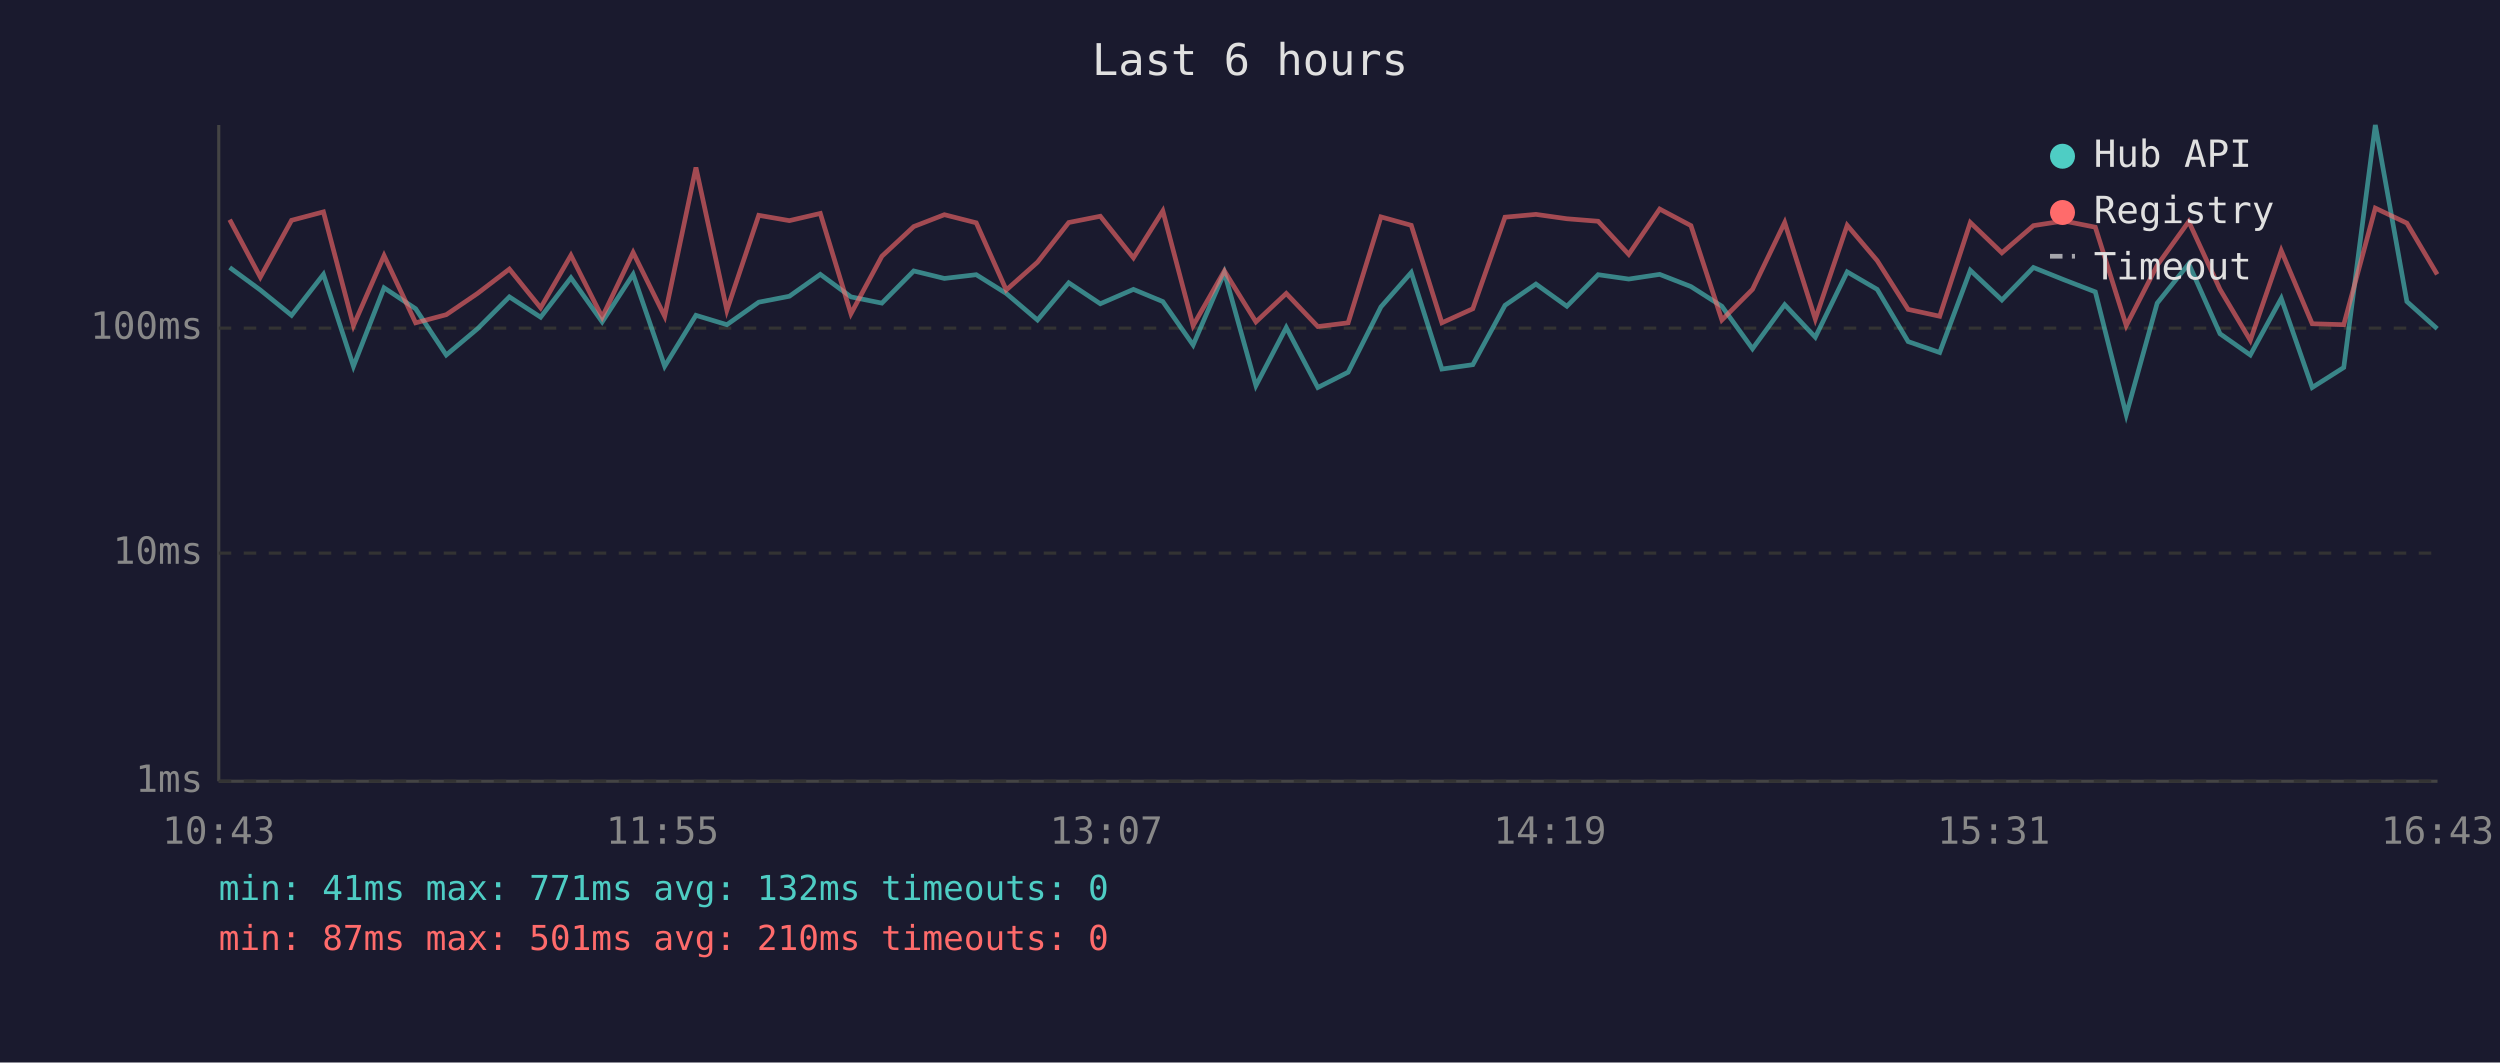
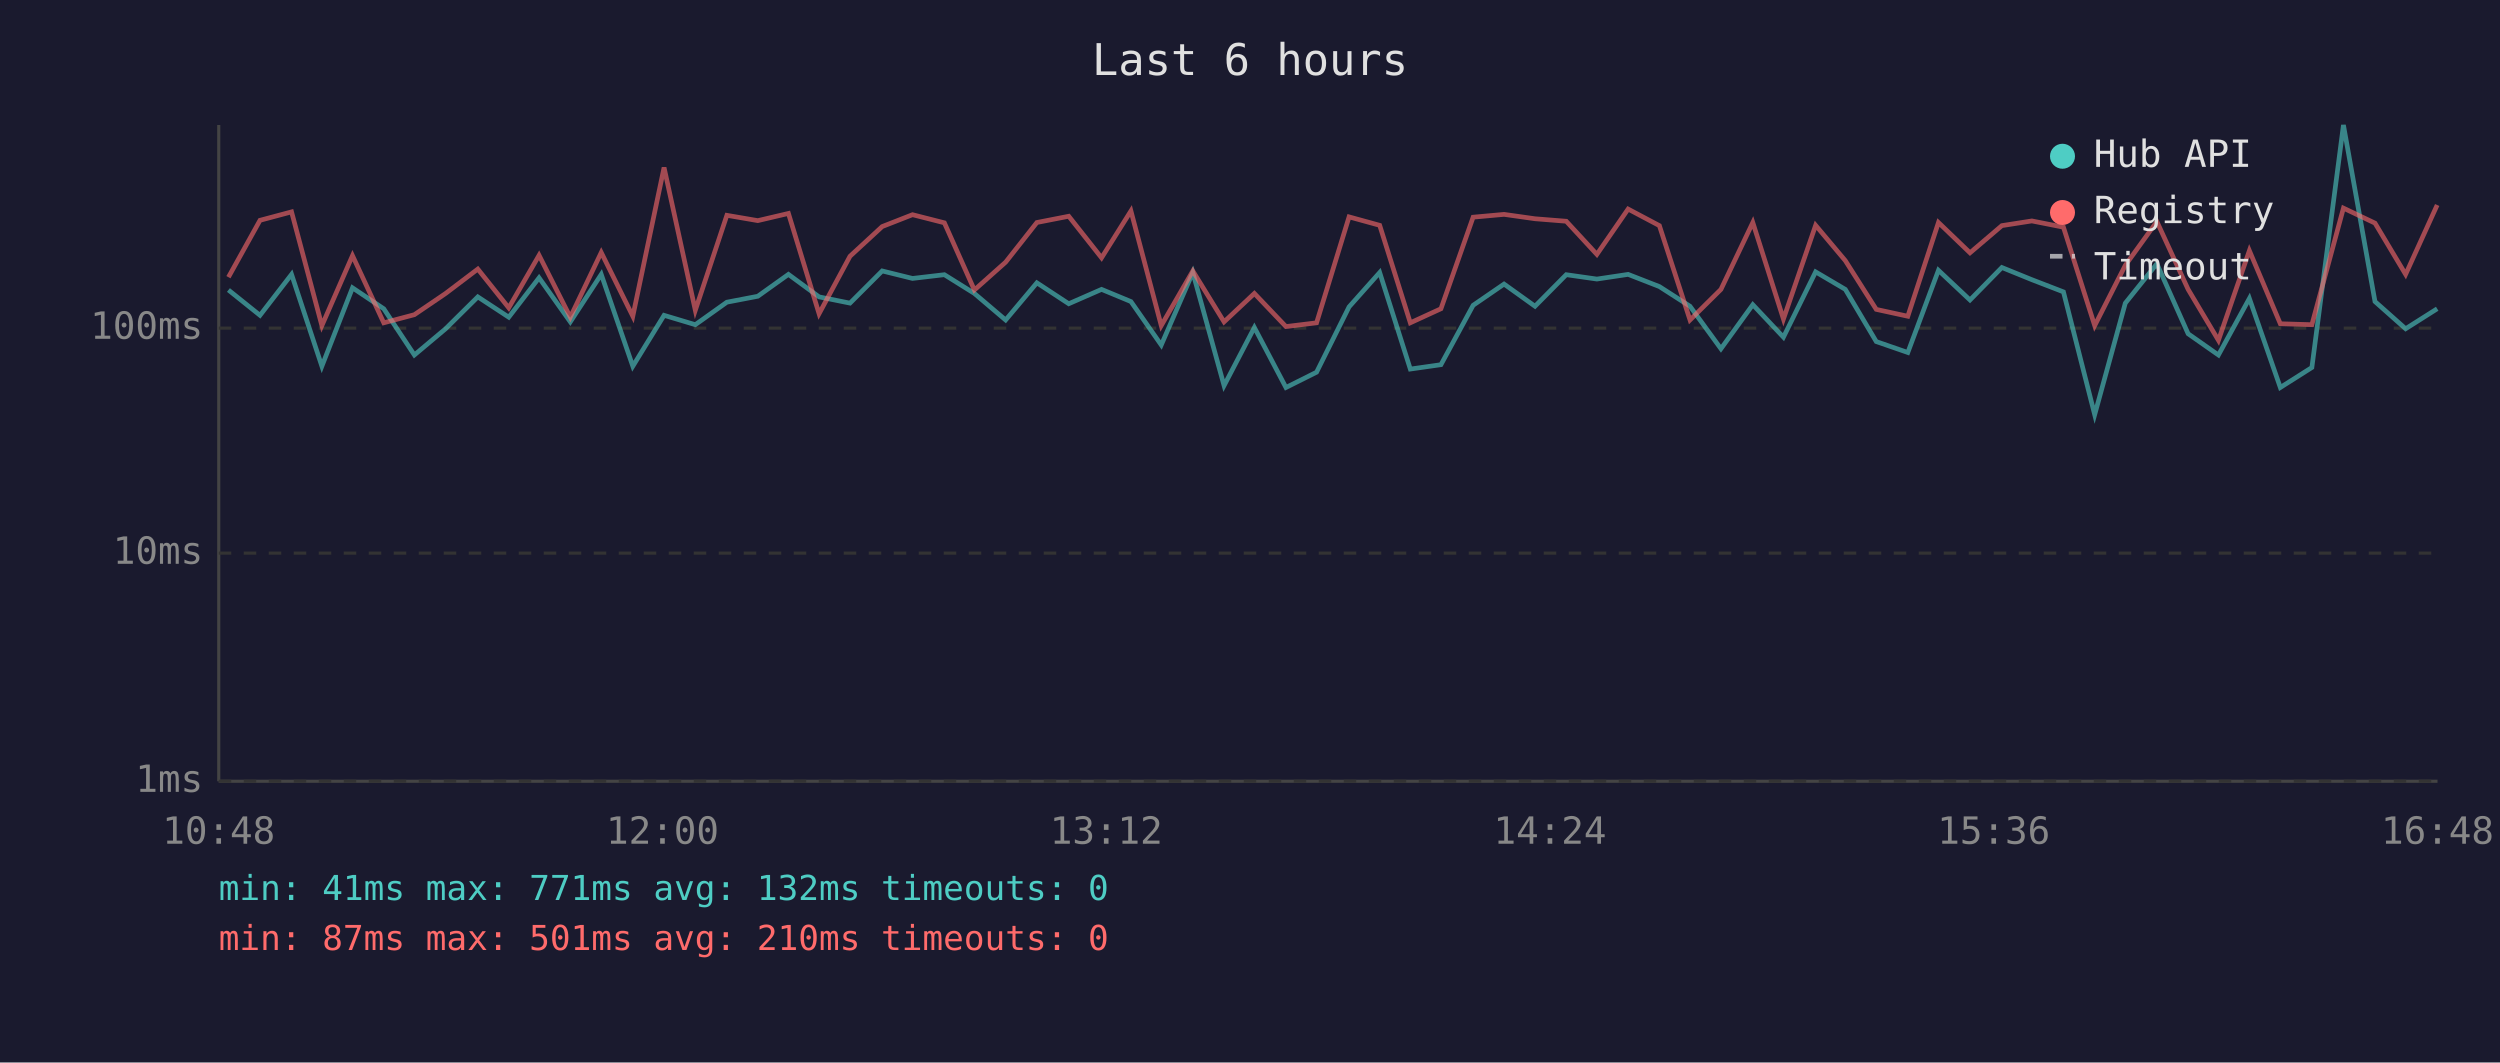
<svg xmlns="http://www.w3.org/2000/svg" viewBox="0 0 800 340" font-family="monospace" font-size="12">
  <rect width="800" height="340" fill="#1a1a2e" />
  <text x="400" y="24" fill="#e0e0e0" font-size="14" text-anchor="middle">Last 6 hours</text>
  <line x1="70" y1="40" x2="70" y2="250" stroke="#444" stroke-width="1" />
  <line x1="70" y1="250" x2="780" y2="250" stroke="#444" stroke-width="1" />
  <line x1="70" y1="250" x2="780" y2="250" stroke="#333" stroke-width="1" stroke-dasharray="4" />
  <text x="65" y="250" fill="#888" text-anchor="end" dominant-baseline="middle">1ms</text>
  <line x1="70" y1="177" x2="780" y2="177" stroke="#333" stroke-width="1" stroke-dasharray="4" />
  <text x="65" y="177" fill="#888" text-anchor="end" dominant-baseline="middle">10ms</text>
  <line x1="70" y1="105" x2="780" y2="105" stroke="#333" stroke-width="1" stroke-dasharray="4" />
  <text x="65" y="105" fill="#888" text-anchor="end" dominant-baseline="middle">100ms</text>
-   <text x="70" y="270" fill="#888" text-anchor="middle">10:43</text>
-   <text x="212" y="270" fill="#888" text-anchor="middle">11:55</text>
-   <text x="354" y="270" fill="#888" text-anchor="middle">13:07</text>
-   <text x="496" y="270" fill="#888" text-anchor="middle">14:19</text>
-   <text x="638" y="270" fill="#888" text-anchor="middle">15:31</text>
-   <text x="780" y="270" fill="#888" text-anchor="middle">16:43</text>
-   <polyline points="73.5,85.6 83.3,92.8 93.3,100.9 103.5,87.8 113.1,117.2 122.9,92.1 133.0,98.8 142.8,113.6 152.8,105.2 163.0,95.0 173.0,101.5 182.7,88.9 192.7,103.0 202.6,87.8 212.7,117.2 222.7,100.9 232.6,103.9 242.8,96.7 252.6,94.8 262.5,87.8 272.3,95.0 282.2,97.0 292.4,86.7 302.2,89.1 312.4,87.9 322.0,93.9 332.0,102.4 342.0,90.5 352.1,97.2 362.7,92.6 372.1,96.5 381.8,110.4 391.8,87.2 401.9,123.4 411.6,104.8 421.7,124.0 431.4,119.1 441.9,98.2 451.6,87.2 461.4,118.1 471.3,116.7 481.6,97.7 491.5,90.9 501.4,98.0 511.4,87.9 521.2,89.3 531.1,87.8 541.1,91.7 551.0,98.0 560.8,111.6 571.1,97.5 580.9,107.9 591.1,87.0 600.7,92.6 610.6,109.3 620.7,112.8 630.5,86.5 640.6,96.0 650.7,85.6 660.4,89.5 670.5,93.4 680.4,132.7 690.3,97.0 700.4,84.4 710.4,106.8 720.1,113.6 730.0,95.5 739.9,124.0 750.0,117.6 760.1,40.0 770.2,96.5 779.9,105.2" fill="none" stroke="#4ecdc4" stroke-width="1.5" opacity="0.6" />
-   <polyline points="73.5,70.3 83.3,88.7 93.3,70.5 103.5,67.8 113.1,104.2 122.9,81.8 133.0,103.3 142.8,100.7 152.8,93.9 163.0,86.1 173.0,98.5 182.7,81.7 192.7,101.5 202.6,80.8 212.7,101.2 222.7,53.6 232.6,99.3 242.8,68.9 252.6,70.6 262.5,68.3 272.3,100.4 282.2,82.0 292.4,72.5 302.2,68.7 312.4,71.3 322.0,92.8 332.0,83.9 342.0,71.2 352.1,69.2 362.7,82.5 372.1,67.5 381.8,104.2 391.8,86.7 401.9,103.0 411.6,93.9 421.7,104.5 431.4,103.3 441.9,69.4 451.6,72.1 461.4,103.3 471.3,98.8 481.6,69.5 491.5,68.6 501.4,70.0 511.4,70.8 521.2,81.4 531.1,66.9 541.1,72.2 551.0,102.4 560.8,92.6 571.1,71.2 580.9,102.1 591.1,72.1 600.7,83.4 610.6,99.0 620.7,101.2 630.5,71.2 640.6,80.9 650.7,72.2 660.4,70.7 670.5,72.7 680.4,104.2 690.3,84.9 700.4,70.9 710.4,92.6 720.1,108.9 730.0,80.2 739.9,103.6 750.0,103.9 760.1,66.6 770.2,71.4 779.9,87.8" fill="none" stroke="#ff6b6b" stroke-width="1.5" opacity="0.6" />
+   <text x="70" y="270" fill="#888" text-anchor="middle">10:48</text>
+   <text x="212" y="270" fill="#888" text-anchor="middle">12:00</text>
+   <text x="354" y="270" fill="#888" text-anchor="middle">13:12</text>
+   <text x="496" y="270" fill="#888" text-anchor="middle">14:24</text>
+   <text x="638" y="270" fill="#888" text-anchor="middle">15:36</text>
+   <text x="780" y="270" fill="#888" text-anchor="middle">16:48</text>
+   <polyline points="73.1,92.8 83.2,100.9 93.3,87.8 103.0,117.2 112.8,92.1 122.8,98.8 132.6,113.6 142.6,105.2 152.9,95.0 162.8,101.5 172.5,88.9 182.5,103.0 192.4,87.8 202.5,117.2 212.5,100.9 222.5,103.9 232.6,96.7 242.5,94.8 252.3,87.8 262.1,95.0 272.0,97.0 282.3,86.7 292.0,89.1 302.2,87.9 311.8,93.9 321.8,102.4 331.8,90.5 342.0,97.2 352.5,92.6 361.9,96.5 371.6,110.4 381.7,87.2 391.7,123.4 401.4,104.8 411.5,124.0 421.3,119.1 431.7,98.2 441.5,87.2 451.3,118.1 461.1,116.7 471.4,97.7 481.3,90.9 491.2,98.0 501.2,87.9 511.0,89.3 521.0,87.8 531.0,91.7 540.8,98.0 550.7,111.6 560.9,97.5 570.7,107.9 581.0,87.0 590.5,92.6 600.4,109.3 610.5,112.8 620.3,86.5 630.4,96.0 640.6,85.6 650.2,89.5 660.3,93.4 670.3,132.7 680.1,97.0 690.2,84.4 700.2,106.8 709.9,113.6 719.8,95.5 729.7,124.0 739.8,117.6 749.9,40.0 760.0,96.5 769.8,105.2 779.9,98.8" fill="none" stroke="#4ecdc4" stroke-width="1.5" opacity="0.6" />
+   <polyline points="73.1,88.7 83.2,70.5 93.3,67.8 103.0,104.2 112.8,81.8 122.8,103.3 132.6,100.7 142.6,93.9 152.9,86.1 162.8,98.5 172.5,81.7 182.5,101.5 192.4,80.8 202.5,101.2 212.5,53.6 222.5,99.3 232.6,68.9 242.5,70.6 252.3,68.3 262.1,100.4 272.0,82.0 282.3,72.5 292.0,68.7 302.2,71.3 311.8,92.8 321.8,83.9 331.8,71.2 342.0,69.2 352.5,82.5 361.9,67.5 371.6,104.2 381.7,86.7 391.7,103.0 401.4,93.9 411.5,104.5 421.3,103.3 431.7,69.4 441.5,72.1 451.3,103.3 461.1,98.8 471.4,69.5 481.3,68.6 491.2,70.0 501.2,70.8 511.0,81.4 521.0,66.9 531.0,72.2 540.8,102.4 550.7,92.6 560.9,71.2 570.7,102.1 581.0,72.1 590.5,83.4 600.4,99.0 610.5,101.2 620.3,71.2 630.4,80.9 640.6,72.2 650.2,70.7 660.3,72.7 670.3,104.2 680.1,84.9 690.2,70.9 700.2,92.6 709.9,108.9 719.8,80.2 729.7,103.6 739.8,103.9 749.9,66.6 760.0,71.4 769.8,87.8 779.9,65.6" fill="none" stroke="#ff6b6b" stroke-width="1.5" opacity="0.6" />
  <circle cx="660" cy="50" r="4" fill="#4ecdc4" />
  <text x="670" y="50" fill="#e0e0e0" dominant-baseline="middle">Hub API</text>
  <circle cx="660" cy="68" r="4" fill="#ff6b6b" />
  <text x="670" y="68" fill="#e0e0e0" dominant-baseline="middle">Registry</text>
  <line x1="656" y1="82" x2="664" y2="82" stroke="#e0e0e0" stroke-width="1.5" stroke-dasharray="4,3" opacity="0.7" />
  <text x="670" y="86" fill="#e0e0e0" dominant-baseline="middle">Timeout</text>
  <text x="70" y="288" fill="#4ecdc4" font-size="11">min: 41ms  max: 771ms  avg: 132ms  timeouts: 0</text>
  <text x="70" y="304" fill="#ff6b6b" font-size="11">min: 87ms  max: 501ms  avg: 210ms  timeouts: 0</text>
</svg>
